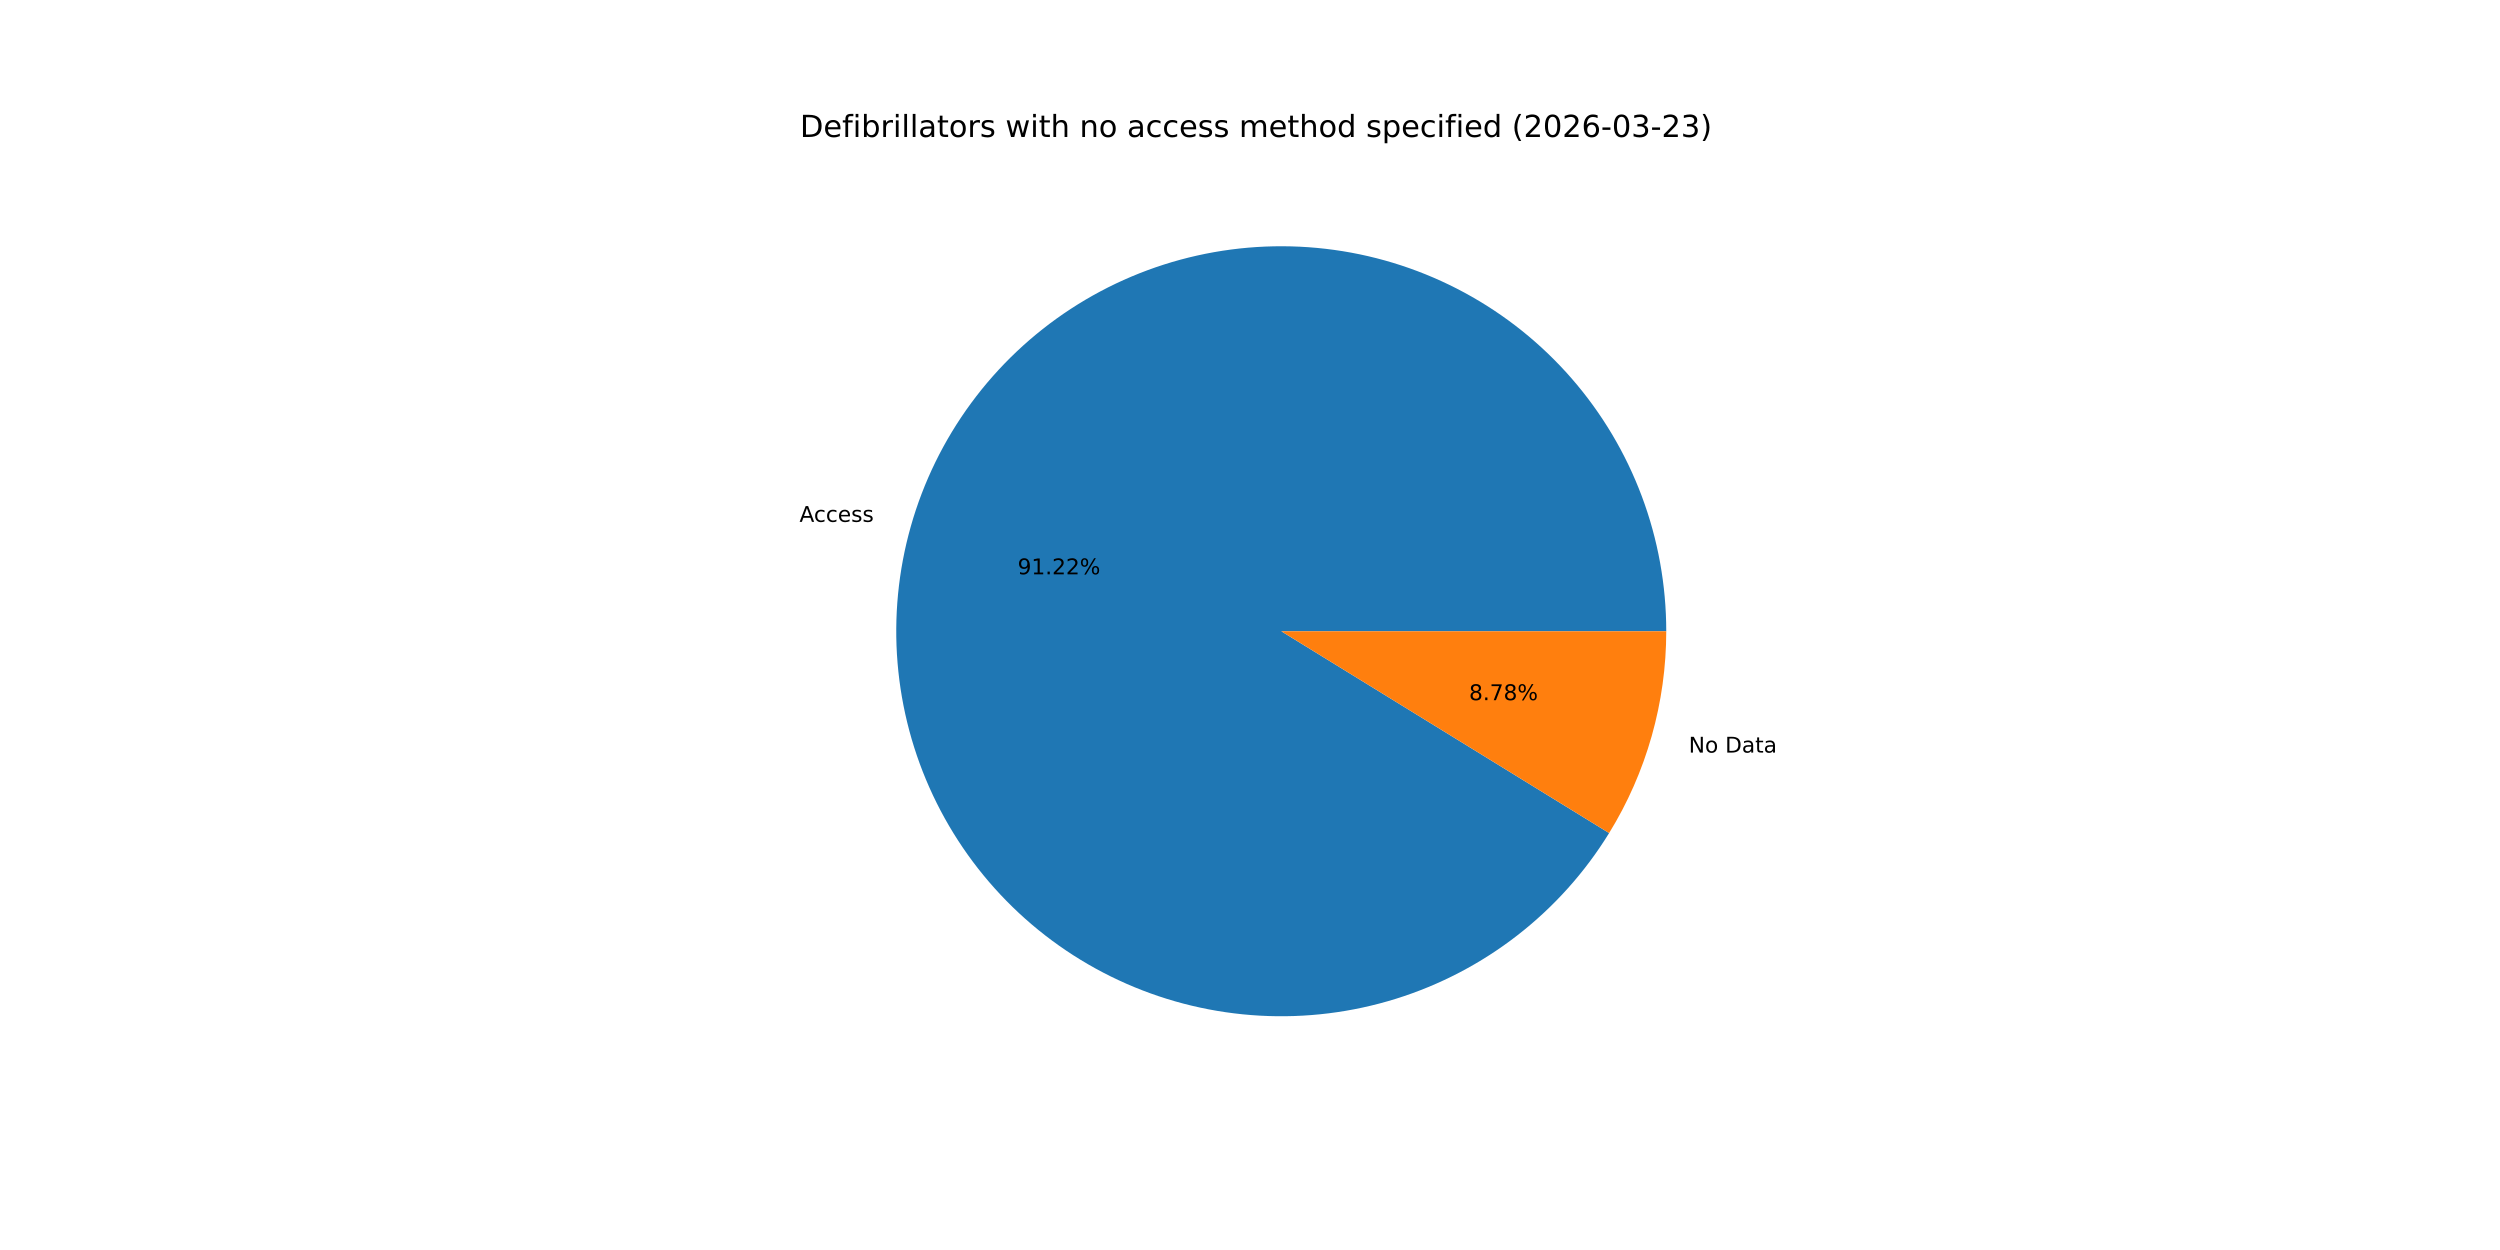
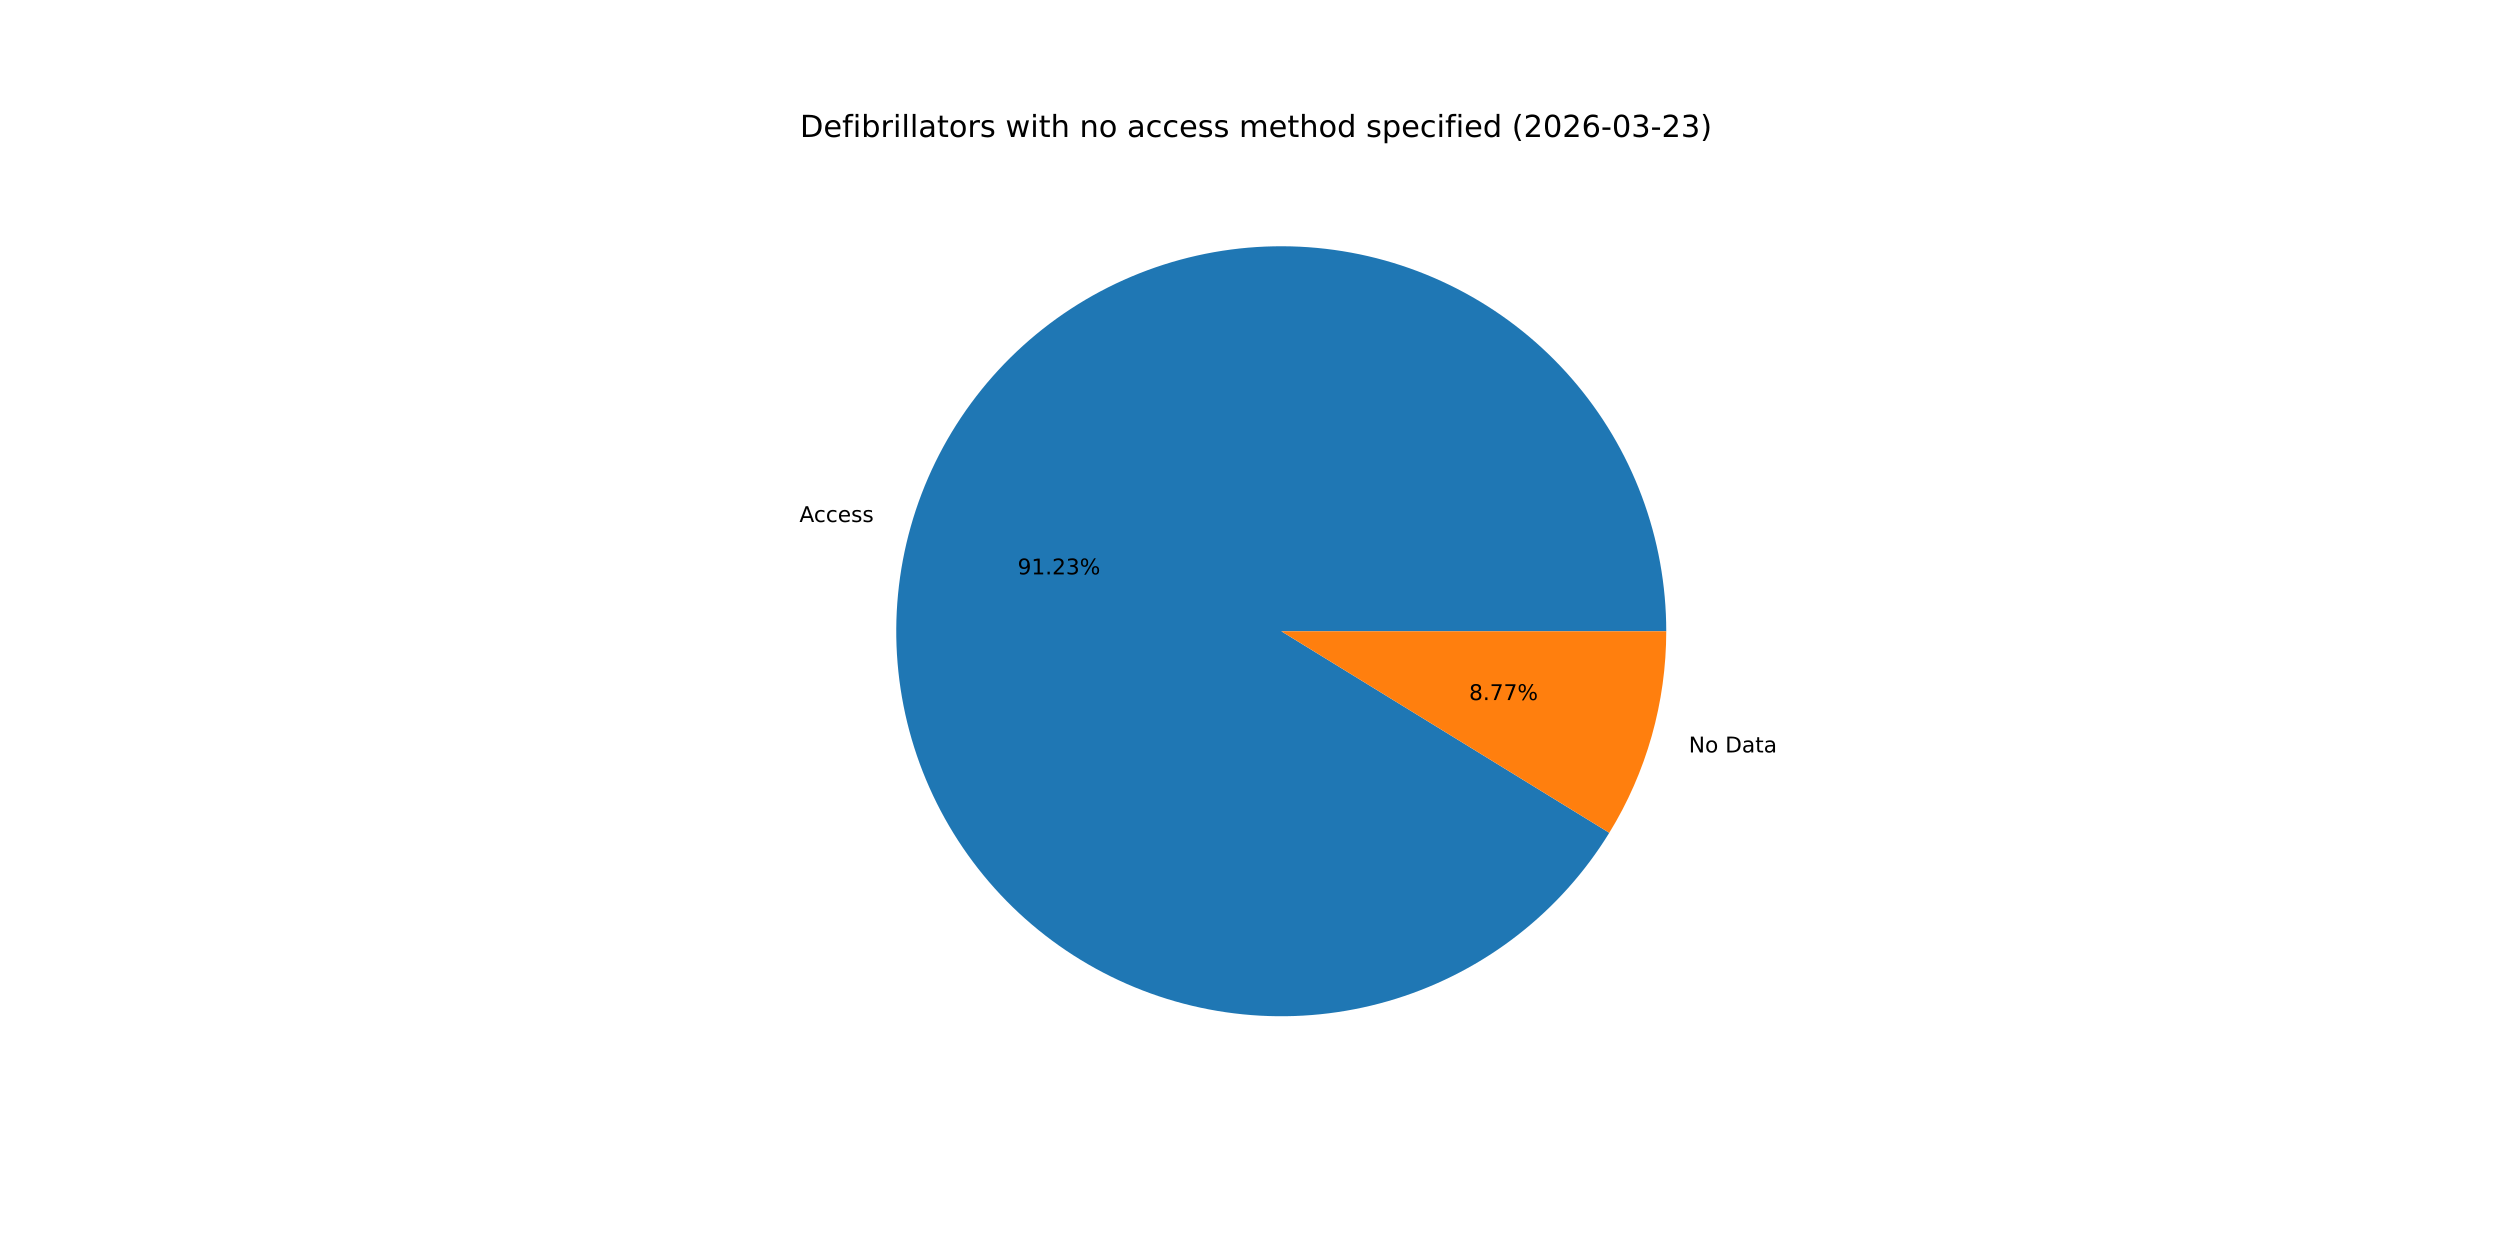
<svg xmlns="http://www.w3.org/2000/svg" xmlns:xlink="http://www.w3.org/1999/xlink" width="1152pt" height="576pt" viewBox="0 0 1152 576" version="1.1">
  <defs>
    <style type="text/css">*{stroke-linejoin: round; stroke-linecap: butt}</style>
  </defs>
  <g id="figure_1">
    <g id="patch_1">
      <path d="M 0 576  L 1152 576  L 1152 0  L 0 0  z " style="fill: #ffffff" />
    </g>
    <g id="axes_1">
      <g id="patch_2">
-         <path d="M 767.808 290.88  C 767.808 269.64 763.994 248.572 756.547 228.681  C 749.101 208.789 738.142 190.396 724.194 174.378  C 710.246 158.36 693.534 144.976 674.856 134.865  C 656.177 124.753 635.834 118.078 614.796 115.157  C 593.758 112.237 572.366 113.118 551.639 117.758  C 530.913 122.399 511.187 130.724 493.403 142.336  C 475.619 153.949 460.064 168.661 447.481 185.772  C 434.897 202.883 425.488 222.115 419.702 242.551  C 413.916 262.987 411.846 284.298 413.593 305.466  C 415.339 326.633 420.872 347.316 429.929 366.528  C 438.986 385.74 451.42 403.17 466.637 417.988  C 481.855 432.805 499.61 444.769 519.057 453.311  C 538.503 461.852 559.327 466.832 580.533 468.013  C 601.74 469.195 622.988 466.558 643.262 460.229  C 663.537 453.9 682.512 443.982 699.281 430.946  C 716.05 417.911 730.342 401.969 741.477 383.882  L 590.4 290.88  z " style="fill: #1f77b4" />
+         <path d="M 767.808 290.88  C 767.808 269.637 763.993 248.567 756.544 228.673  C 749.096 208.779 738.134 190.384 724.183 174.365  C 710.231 158.346 693.516 144.962 674.833 134.852  C 656.151 124.742 635.803 118.07 614.762 115.153  C 593.721 112.236 572.326 113.121 551.597 117.767  C 530.869 122.414 511.143 130.745 493.36 142.365  C 475.577 153.984 460.025 168.703 447.445 185.821  C 434.865 202.938 425.462 222.176 419.683 242.617  C 413.904 263.059 411.843 284.373 413.599 305.543  C 415.355 326.713 420.898 347.396 429.966 366.606  C 439.033 385.816 451.477 403.243 466.705 418.054  C 481.933 432.865 499.697 444.821 519.151 453.352  C 538.605 461.883 559.435 466.852 580.645 468.02  C 601.855 469.188 623.104 466.537 643.378 460.193  C 663.651 453.85 682.621 443.916 699.383 430.867  C 716.145 417.818 730.427 401.863 741.549 383.765  L 590.4 290.88  z " style="fill: #1f77b4" />
      </g>
      <g id="patch_3">
-         <path d="M 741.477 383.882  C 750.044 369.966 756.647 354.933 761.098 339.209  C 765.55 323.485 767.808 307.222 767.808 290.88  L 590.4 290.88  z " style="fill: #ff7f0e" />
+         <path d="M 741.549 383.765  C 750.093 369.862 756.678 354.846 761.117 339.143  C 765.556 323.439 767.808 307.199 767.808 290.88  L 590.4 290.88  z " style="fill: #ff7f0e" />
      </g>
      <g id="matplotlib.axis_1" />
      <g id="matplotlib.axis_2" />
      <g id="text_1">
-         <g transform="translate(368.3975 240.4776) scale(0.1 -0.1)">
+         <g transform="translate(368.3768 240.5505) scale(0.1 -0.1)">
          <defs>
            <path id="DejaVuSans-41" d="M 2188 4044  L 1331 1722  L 3047 1722  L 2188 4044  z M 1831 4666  L 2547 4666  L 4325 0  L 3669 0  L 3244 1197  L 1141 1197  L 716 0  L 50 0  L 1831 4666  z " transform="scale(0.015625)" />
            <path id="DejaVuSans-63" d="M 3122 3366  L 3122 2828  Q 2878 2963 2633 3030  Q 2388 3097 2138 3097  Q 1578 3097 1268 2742  Q 959 2388 959 1747  Q 959 1106 1268 751  Q 1578 397 2138 397  Q 2388 397 2633 464  Q 2878 531 3122 666  L 3122 134  Q 2881 22 2623 -34  Q 2366 -91 2075 -91  Q 1284 -91 818 406  Q 353 903 353 1747  Q 353 2603 823 3093  Q 1294 3584 2113 3584  Q 2378 3584 2631 3529  Q 2884 3475 3122 3366  z " transform="scale(0.015625)" />
            <path id="DejaVuSans-65" d="M 3597 1894  L 3597 1613  L 953 1613  Q 991 1019 1311 708  Q 1631 397 2203 397  Q 2534 397 2845 478  Q 3156 559 3463 722  L 3463 178  Q 3153 47 2828 -22  Q 2503 -91 2169 -91  Q 1331 -91 842 396  Q 353 884 353 1716  Q 353 2575 817 3079  Q 1281 3584 2069 3584  Q 2775 3584 3186 3129  Q 3597 2675 3597 1894  z M 3022 2063  Q 3016 2534 2758 2815  Q 2500 3097 2075 3097  Q 1594 3097 1305 2825  Q 1016 2553 972 2059  L 3022 2063  z " transform="scale(0.015625)" />
            <path id="DejaVuSans-73" d="M 2834 3397  L 2834 2853  Q 2591 2978 2328 3040  Q 2066 3103 1784 3103  Q 1356 3103 1142 2972  Q 928 2841 928 2578  Q 928 2378 1081 2264  Q 1234 2150 1697 2047  L 1894 2003  Q 2506 1872 2764 1633  Q 3022 1394 3022 966  Q 3022 478 2636 193  Q 2250 -91 1575 -91  Q 1294 -91 989 -36  Q 684 19 347 128  L 347 722  Q 666 556 975 473  Q 1284 391 1588 391  Q 1994 391 2212 530  Q 2431 669 2431 922  Q 2431 1156 2273 1281  Q 2116 1406 1581 1522  L 1381 1569  Q 847 1681 609 1914  Q 372 2147 372 2553  Q 372 3047 722 3315  Q 1072 3584 1716 3584  Q 2034 3584 2315 3537  Q 2597 3491 2834 3397  z " transform="scale(0.015625)" />
          </defs>
          <use xlink:href="#DejaVuSans-41" />
          <use xlink:href="#DejaVuSans-63" x="66.658" />
          <use xlink:href="#DejaVuSans-63" x="121.639" />
          <use xlink:href="#DejaVuSans-65" x="176.619" />
          <use xlink:href="#DejaVuSans-73" x="238.143" />
          <use xlink:href="#DejaVuSans-73" x="290.242" />
        </g>
      </g>
      <g id="text_2">
-         <g transform="translate(468.9162 264.6421) scale(0.1 -0.1)">
+         <g transform="translate(468.9049 264.6818) scale(0.1 -0.1)">
          <defs>
            <path id="DejaVuSans-39" d="M 703 97  L 703 672  Q 941 559 1184 500  Q 1428 441 1663 441  Q 2288 441 2617 861  Q 2947 1281 2994 2138  Q 2813 1869 2534 1725  Q 2256 1581 1919 1581  Q 1219 1581 811 2004  Q 403 2428 403 3163  Q 403 3881 828 4315  Q 1253 4750 1959 4750  Q 2769 4750 3195 4129  Q 3622 3509 3622 2328  Q 3622 1225 3098 567  Q 2575 -91 1691 -91  Q 1453 -91 1209 -44  Q 966 3 703 97  z M 1959 2075  Q 2384 2075 2632 2365  Q 2881 2656 2881 3163  Q 2881 3666 2632 3958  Q 2384 4250 1959 4250  Q 1534 4250 1286 3958  Q 1038 3666 1038 3163  Q 1038 2656 1286 2365  Q 1534 2075 1959 2075  z " transform="scale(0.015625)" />
            <path id="DejaVuSans-31" d="M 794 531  L 1825 531  L 1825 4091  L 703 3866  L 703 4441  L 1819 4666  L 2450 4666  L 2450 531  L 3481 531  L 3481 0  L 794 0  L 794 531  z " transform="scale(0.015625)" />
            <path id="DejaVuSans-2e" d="M 684 794  L 1344 794  L 1344 0  L 684 0  L 684 794  z " transform="scale(0.015625)" />
            <path id="DejaVuSans-32" d="M 1228 531  L 3431 531  L 3431 0  L 469 0  L 469 531  Q 828 903 1448 1529  Q 2069 2156 2228 2338  Q 2531 2678 2651 2914  Q 2772 3150 2772 3378  Q 2772 3750 2511 3984  Q 2250 4219 1831 4219  Q 1534 4219 1204 4116  Q 875 4013 500 3803  L 500 4441  Q 881 4594 1212 4672  Q 1544 4750 1819 4750  Q 2544 4750 2975 4387  Q 3406 4025 3406 3419  Q 3406 3131 3298 2873  Q 3191 2616 2906 2266  Q 2828 2175 2409 1742  Q 1991 1309 1228 531  z " transform="scale(0.015625)" />
+             <path id="DejaVuSans-33" d="M 2597 2516  Q 3050 2419 3304 2112  Q 3559 1806 3559 1356  Q 3559 666 3084 287  Q 2609 -91 1734 -91  Q 1441 -91 1130 -33  Q 819 25 488 141  L 488 750  Q 750 597 1062 519  Q 1375 441 1716 441  Q 2309 441 2620 675  Q 2931 909 2931 1356  Q 2931 1769 2642 2001  Q 2353 2234 1838 2234  L 1294 2234  L 1294 2753  L 1863 2753  Q 2328 2753 2575 2939  Q 2822 3125 2822 3475  Q 2822 3834 2567 4026  Q 2313 4219 1838 4219  Q 1578 4219 1281 4162  Q 984 4106 628 3988  L 628 4550  Q 988 4650 1302 4700  Q 1616 4750 1894 4750  Q 2613 4750 3031 4423  Q 3450 4097 3450 3541  Q 3450 3153 3228 2886  Q 3006 2619 2597 2516  z " transform="scale(0.015625)" />
            <path id="DejaVuSans-25" d="M 4653 2053  Q 4381 2053 4226 1822  Q 4072 1591 4072 1178  Q 4072 772 4226 539  Q 4381 306 4653 306  Q 4919 306 5073 539  Q 5228 772 5228 1178  Q 5228 1588 5073 1820  Q 4919 2053 4653 2053  z M 4653 2450  Q 5147 2450 5437 2106  Q 5728 1763 5728 1178  Q 5728 594 5436 251  Q 5144 -91 4653 -91  Q 4153 -91 3862 251  Q 3572 594 3572 1178  Q 3572 1766 3864 2108  Q 4156 2450 4653 2450  z M 1428 4353  Q 1159 4353 1004 4120  Q 850 3888 850 3481  Q 850 3069 1003 2837  Q 1156 2606 1428 2606  Q 1700 2606 1854 2837  Q 2009 3069 2009 3481  Q 2009 3884 1853 4118  Q 1697 4353 1428 4353  z M 4250 4750  L 4750 4750  L 1831 -91  L 1331 -91  L 4250 4750  z M 1428 4750  Q 1922 4750 2215 4408  Q 2509 4066 2509 3481  Q 2509 2891 2217 2550  Q 1925 2209 1428 2209  Q 931 2209 642 2551  Q 353 2894 353 3481  Q 353 4063 643 4406  Q 934 4750 1428 4750  z " transform="scale(0.015625)" />
          </defs>
          <use xlink:href="#DejaVuSans-39" />
          <use xlink:href="#DejaVuSans-31" x="63.623" />
          <use xlink:href="#DejaVuSans-2e" x="127.246" />
          <use xlink:href="#DejaVuSans-32" x="159.033" />
-           <use xlink:href="#DejaVuSans-32" x="222.656" />
+           <use xlink:href="#DejaVuSans-33" x="222.656" />
          <use xlink:href="#DejaVuSans-25" x="286.279" />
        </g>
      </g>
      <g id="text_3">
-         <g transform="translate(778.1682 346.8011) scale(0.1 -0.1)">
+         <g transform="translate(778.1888 346.7282) scale(0.1 -0.1)">
          <defs>
            <path id="DejaVuSans-4e" d="M 628 4666  L 1478 4666  L 3547 763  L 3547 4666  L 4159 4666  L 4159 0  L 3309 0  L 1241 3903  L 1241 0  L 628 0  L 628 4666  z " transform="scale(0.015625)" />
            <path id="DejaVuSans-6f" d="M 1959 3097  Q 1497 3097 1228 2736  Q 959 2375 959 1747  Q 959 1119 1226 758  Q 1494 397 1959 397  Q 2419 397 2687 759  Q 2956 1122 2956 1747  Q 2956 2369 2687 2733  Q 2419 3097 1959 3097  z M 1959 3584  Q 2709 3584 3137 3096  Q 3566 2609 3566 1747  Q 3566 888 3137 398  Q 2709 -91 1959 -91  Q 1206 -91 779 398  Q 353 888 353 1747  Q 353 2609 779 3096  Q 1206 3584 1959 3584  z " transform="scale(0.015625)" />
            <path id="DejaVuSans-20" transform="scale(0.015625)" />
            <path id="DejaVuSans-44" d="M 1259 4147  L 1259 519  L 2022 519  Q 2988 519 3436 956  Q 3884 1394 3884 2338  Q 3884 3275 3436 3711  Q 2988 4147 2022 4147  L 1259 4147  z M 628 4666  L 1925 4666  Q 3281 4666 3915 4102  Q 4550 3538 4550 2338  Q 4550 1131 3912 565  Q 3275 0 1925 0  L 628 0  L 628 4666  z " transform="scale(0.015625)" />
            <path id="DejaVuSans-61" d="M 2194 1759  Q 1497 1759 1228 1600  Q 959 1441 959 1056  Q 959 750 1161 570  Q 1363 391 1709 391  Q 2188 391 2477 730  Q 2766 1069 2766 1631  L 2766 1759  L 2194 1759  z M 3341 1997  L 3341 0  L 2766 0  L 2766 531  Q 2569 213 2275 61  Q 1981 -91 1556 -91  Q 1019 -91 701 211  Q 384 513 384 1019  Q 384 1609 779 1909  Q 1175 2209 1959 2209  L 2766 2209  L 2766 2266  Q 2766 2663 2505 2880  Q 2244 3097 1772 3097  Q 1472 3097 1187 3025  Q 903 2953 641 2809  L 641 3341  Q 956 3463 1253 3523  Q 1550 3584 1831 3584  Q 2591 3584 2966 3190  Q 3341 2797 3341 1997  z " transform="scale(0.015625)" />
            <path id="DejaVuSans-74" d="M 1172 4494  L 1172 3500  L 2356 3500  L 2356 3053  L 1172 3053  L 1172 1153  Q 1172 725 1289 603  Q 1406 481 1766 481  L 2356 481  L 2356 0  L 1766 0  Q 1100 0 847 248  Q 594 497 594 1153  L 594 3053  L 172 3053  L 172 3500  L 594 3500  L 594 4494  L 1172 4494  z " transform="scale(0.015625)" />
          </defs>
          <use xlink:href="#DejaVuSans-4e" />
          <use xlink:href="#DejaVuSans-6f" x="74.805" />
          <use xlink:href="#DejaVuSans-20" x="135.986" />
          <use xlink:href="#DejaVuSans-44" x="167.773" />
          <use xlink:href="#DejaVuSans-61" x="244.775" />
          <use xlink:href="#DejaVuSans-74" x="306.055" />
          <use xlink:href="#DejaVuSans-61" x="345.264" />
        </g>
      </g>
      <g id="text_4">
-         <g transform="translate(676.9354 322.6367) scale(0.1 -0.1)">
+         <g transform="translate(676.9467 322.5969) scale(0.1 -0.1)">
          <defs>
            <path id="DejaVuSans-38" d="M 2034 2216  Q 1584 2216 1326 1975  Q 1069 1734 1069 1313  Q 1069 891 1326 650  Q 1584 409 2034 409  Q 2484 409 2743 651  Q 3003 894 3003 1313  Q 3003 1734 2745 1975  Q 2488 2216 2034 2216  z M 1403 2484  Q 997 2584 770 2862  Q 544 3141 544 3541  Q 544 4100 942 4425  Q 1341 4750 2034 4750  Q 2731 4750 3128 4425  Q 3525 4100 3525 3541  Q 3525 3141 3298 2862  Q 3072 2584 2669 2484  Q 3125 2378 3379 2068  Q 3634 1759 3634 1313  Q 3634 634 3220 271  Q 2806 -91 2034 -91  Q 1263 -91 848 271  Q 434 634 434 1313  Q 434 1759 690 2068  Q 947 2378 1403 2484  z M 1172 3481  Q 1172 3119 1398 2916  Q 1625 2713 2034 2713  Q 2441 2713 2670 2916  Q 2900 3119 2900 3481  Q 2900 3844 2670 4047  Q 2441 4250 2034 4250  Q 1625 4250 1398 4047  Q 1172 3844 1172 3481  z " transform="scale(0.015625)" />
            <path id="DejaVuSans-37" d="M 525 4666  L 3525 4666  L 3525 4397  L 1831 0  L 1172 0  L 2766 4134  L 525 4134  L 525 4666  z " transform="scale(0.015625)" />
          </defs>
          <use xlink:href="#DejaVuSans-38" />
          <use xlink:href="#DejaVuSans-2e" x="63.623" />
          <use xlink:href="#DejaVuSans-37" x="95.41" />
-           <use xlink:href="#DejaVuSans-38" x="159.033" />
+           <use xlink:href="#DejaVuSans-37" x="159.033" />
          <use xlink:href="#DejaVuSans-25" x="222.656" />
        </g>
      </g>
      <g id="text_5">
        <g transform="translate(368.64 63.12) scale(0.14 -0.14)">
          <defs>
            <path id="DejaVuSans-66" d="M 2375 4863  L 2375 4384  L 1825 4384  Q 1516 4384 1395 4259  Q 1275 4134 1275 3809  L 1275 3500  L 2222 3500  L 2222 3053  L 1275 3053  L 1275 0  L 697 0  L 697 3053  L 147 3053  L 147 3500  L 697 3500  L 697 3744  Q 697 4328 969 4595  Q 1241 4863 1831 4863  L 2375 4863  z " transform="scale(0.015625)" />
            <path id="DejaVuSans-69" d="M 603 3500  L 1178 3500  L 1178 0  L 603 0  L 603 3500  z M 603 4863  L 1178 4863  L 1178 4134  L 603 4134  L 603 4863  z " transform="scale(0.015625)" />
            <path id="DejaVuSans-62" d="M 3116 1747  Q 3116 2381 2855 2742  Q 2594 3103 2138 3103  Q 1681 3103 1420 2742  Q 1159 2381 1159 1747  Q 1159 1113 1420 752  Q 1681 391 2138 391  Q 2594 391 2855 752  Q 3116 1113 3116 1747  z M 1159 2969  Q 1341 3281 1617 3432  Q 1894 3584 2278 3584  Q 2916 3584 3314 3078  Q 3713 2572 3713 1747  Q 3713 922 3314 415  Q 2916 -91 2278 -91  Q 1894 -91 1617 61  Q 1341 213 1159 525  L 1159 0  L 581 0  L 581 4863  L 1159 4863  L 1159 2969  z " transform="scale(0.015625)" />
            <path id="DejaVuSans-72" d="M 2631 2963  Q 2534 3019 2420 3045  Q 2306 3072 2169 3072  Q 1681 3072 1420 2755  Q 1159 2438 1159 1844  L 1159 0  L 581 0  L 581 3500  L 1159 3500  L 1159 2956  Q 1341 3275 1631 3429  Q 1922 3584 2338 3584  Q 2397 3584 2469 3576  Q 2541 3569 2628 3553  L 2631 2963  z " transform="scale(0.015625)" />
            <path id="DejaVuSans-6c" d="M 603 4863  L 1178 4863  L 1178 0  L 603 0  L 603 4863  z " transform="scale(0.015625)" />
            <path id="DejaVuSans-77" d="M 269 3500  L 844 3500  L 1563 769  L 2278 3500  L 2956 3500  L 3675 769  L 4391 3500  L 4966 3500  L 4050 0  L 3372 0  L 2619 2869  L 1863 0  L 1184 0  L 269 3500  z " transform="scale(0.015625)" />
            <path id="DejaVuSans-68" d="M 3513 2113  L 3513 0  L 2938 0  L 2938 2094  Q 2938 2591 2744 2837  Q 2550 3084 2163 3084  Q 1697 3084 1428 2787  Q 1159 2491 1159 1978  L 1159 0  L 581 0  L 581 4863  L 1159 4863  L 1159 2956  Q 1366 3272 1645 3428  Q 1925 3584 2291 3584  Q 2894 3584 3203 3211  Q 3513 2838 3513 2113  z " transform="scale(0.015625)" />
            <path id="DejaVuSans-6e" d="M 3513 2113  L 3513 0  L 2938 0  L 2938 2094  Q 2938 2591 2744 2837  Q 2550 3084 2163 3084  Q 1697 3084 1428 2787  Q 1159 2491 1159 1978  L 1159 0  L 581 0  L 581 3500  L 1159 3500  L 1159 2956  Q 1366 3272 1645 3428  Q 1925 3584 2291 3584  Q 2894 3584 3203 3211  Q 3513 2838 3513 2113  z " transform="scale(0.015625)" />
            <path id="DejaVuSans-6d" d="M 3328 2828  Q 3544 3216 3844 3400  Q 4144 3584 4550 3584  Q 5097 3584 5394 3201  Q 5691 2819 5691 2113  L 5691 0  L 5113 0  L 5113 2094  Q 5113 2597 4934 2840  Q 4756 3084 4391 3084  Q 3944 3084 3684 2787  Q 3425 2491 3425 1978  L 3425 0  L 2847 0  L 2847 2094  Q 2847 2600 2669 2842  Q 2491 3084 2119 3084  Q 1678 3084 1418 2786  Q 1159 2488 1159 1978  L 1159 0  L 581 0  L 581 3500  L 1159 3500  L 1159 2956  Q 1356 3278 1631 3431  Q 1906 3584 2284 3584  Q 2666 3584 2933 3390  Q 3200 3197 3328 2828  z " transform="scale(0.015625)" />
            <path id="DejaVuSans-64" d="M 2906 2969  L 2906 4863  L 3481 4863  L 3481 0  L 2906 0  L 2906 525  Q 2725 213 2448 61  Q 2172 -91 1784 -91  Q 1150 -91 751 415  Q 353 922 353 1747  Q 353 2572 751 3078  Q 1150 3584 1784 3584  Q 2172 3584 2448 3432  Q 2725 3281 2906 2969  z M 947 1747  Q 947 1113 1208 752  Q 1469 391 1925 391  Q 2381 391 2643 752  Q 2906 1113 2906 1747  Q 2906 2381 2643 2742  Q 2381 3103 1925 3103  Q 1469 3103 1208 2742  Q 947 2381 947 1747  z " transform="scale(0.015625)" />
            <path id="DejaVuSans-70" d="M 1159 525  L 1159 -1331  L 581 -1331  L 581 3500  L 1159 3500  L 1159 2969  Q 1341 3281 1617 3432  Q 1894 3584 2278 3584  Q 2916 3584 3314 3078  Q 3713 2572 3713 1747  Q 3713 922 3314 415  Q 2916 -91 2278 -91  Q 1894 -91 1617 61  Q 1341 213 1159 525  z M 3116 1747  Q 3116 2381 2855 2742  Q 2594 3103 2138 3103  Q 1681 3103 1420 2742  Q 1159 2381 1159 1747  Q 1159 1113 1420 752  Q 1681 391 2138 391  Q 2594 391 2855 752  Q 3116 1113 3116 1747  z " transform="scale(0.015625)" />
            <path id="DejaVuSans-28" d="M 1984 4856  Q 1566 4138 1362 3434  Q 1159 2731 1159 2009  Q 1159 1288 1364 580  Q 1569 -128 1984 -844  L 1484 -844  Q 1016 -109 783 600  Q 550 1309 550 2009  Q 550 2706 781 3412  Q 1013 4119 1484 4856  L 1984 4856  z " transform="scale(0.015625)" />
            <path id="DejaVuSans-30" d="M 2034 4250  Q 1547 4250 1301 3770  Q 1056 3291 1056 2328  Q 1056 1369 1301 889  Q 1547 409 2034 409  Q 2525 409 2770 889  Q 3016 1369 3016 2328  Q 3016 3291 2770 3770  Q 2525 4250 2034 4250  z M 2034 4750  Q 2819 4750 3233 4129  Q 3647 3509 3647 2328  Q 3647 1150 3233 529  Q 2819 -91 2034 -91  Q 1250 -91 836 529  Q 422 1150 422 2328  Q 422 3509 836 4129  Q 1250 4750 2034 4750  z " transform="scale(0.015625)" />
            <path id="DejaVuSans-36" d="M 2113 2584  Q 1688 2584 1439 2293  Q 1191 2003 1191 1497  Q 1191 994 1439 701  Q 1688 409 2113 409  Q 2538 409 2786 701  Q 3034 994 3034 1497  Q 3034 2003 2786 2293  Q 2538 2584 2113 2584  z M 3366 4563  L 3366 3988  Q 3128 4100 2886 4159  Q 2644 4219 2406 4219  Q 1781 4219 1451 3797  Q 1122 3375 1075 2522  Q 1259 2794 1537 2939  Q 1816 3084 2150 3084  Q 2853 3084 3261 2657  Q 3669 2231 3669 1497  Q 3669 778 3244 343  Q 2819 -91 2113 -91  Q 1303 -91 875 529  Q 447 1150 447 2328  Q 447 3434 972 4092  Q 1497 4750 2381 4750  Q 2619 4750 2861 4703  Q 3103 4656 3366 4563  z " transform="scale(0.015625)" />
            <path id="DejaVuSans-2d" d="M 313 2009  L 1997 2009  L 1997 1497  L 313 1497  L 313 2009  z " transform="scale(0.015625)" />
-             <path id="DejaVuSans-33" d="M 2597 2516  Q 3050 2419 3304 2112  Q 3559 1806 3559 1356  Q 3559 666 3084 287  Q 2609 -91 1734 -91  Q 1441 -91 1130 -33  Q 819 25 488 141  L 488 750  Q 750 597 1062 519  Q 1375 441 1716 441  Q 2309 441 2620 675  Q 2931 909 2931 1356  Q 2931 1769 2642 2001  Q 2353 2234 1838 2234  L 1294 2234  L 1294 2753  L 1863 2753  Q 2328 2753 2575 2939  Q 2822 3125 2822 3475  Q 2822 3834 2567 4026  Q 2313 4219 1838 4219  Q 1578 4219 1281 4162  Q 984 4106 628 3988  L 628 4550  Q 988 4650 1302 4700  Q 1616 4750 1894 4750  Q 2613 4750 3031 4423  Q 3450 4097 3450 3541  Q 3450 3153 3228 2886  Q 3006 2619 2597 2516  z " transform="scale(0.015625)" />
            <path id="DejaVuSans-29" d="M 513 4856  L 1013 4856  Q 1481 4119 1714 3412  Q 1947 2706 1947 2009  Q 1947 1309 1714 600  Q 1481 -109 1013 -844  L 513 -844  Q 928 -128 1133 580  Q 1338 1288 1338 2009  Q 1338 2731 1133 3434  Q 928 4138 513 4856  z " transform="scale(0.015625)" />
          </defs>
          <use xlink:href="#DejaVuSans-44" />
          <use xlink:href="#DejaVuSans-65" x="77.002" />
          <use xlink:href="#DejaVuSans-66" x="138.525" />
          <use xlink:href="#DejaVuSans-69" x="173.73" />
          <use xlink:href="#DejaVuSans-62" x="201.514" />
          <use xlink:href="#DejaVuSans-72" x="264.99" />
          <use xlink:href="#DejaVuSans-69" x="306.104" />
          <use xlink:href="#DejaVuSans-6c" x="333.887" />
          <use xlink:href="#DejaVuSans-6c" x="361.67" />
          <use xlink:href="#DejaVuSans-61" x="389.453" />
          <use xlink:href="#DejaVuSans-74" x="450.732" />
          <use xlink:href="#DejaVuSans-6f" x="489.941" />
          <use xlink:href="#DejaVuSans-72" x="551.123" />
          <use xlink:href="#DejaVuSans-73" x="592.236" />
          <use xlink:href="#DejaVuSans-20" x="644.336" />
          <use xlink:href="#DejaVuSans-77" x="676.123" />
          <use xlink:href="#DejaVuSans-69" x="757.91" />
          <use xlink:href="#DejaVuSans-74" x="785.693" />
          <use xlink:href="#DejaVuSans-68" x="824.902" />
          <use xlink:href="#DejaVuSans-20" x="888.281" />
          <use xlink:href="#DejaVuSans-6e" x="920.068" />
          <use xlink:href="#DejaVuSans-6f" x="983.447" />
          <use xlink:href="#DejaVuSans-20" x="1044.629" />
          <use xlink:href="#DejaVuSans-61" x="1076.416" />
          <use xlink:href="#DejaVuSans-63" x="1137.695" />
          <use xlink:href="#DejaVuSans-63" x="1192.676" />
          <use xlink:href="#DejaVuSans-65" x="1247.656" />
          <use xlink:href="#DejaVuSans-73" x="1309.18" />
          <use xlink:href="#DejaVuSans-73" x="1361.279" />
          <use xlink:href="#DejaVuSans-20" x="1413.379" />
          <use xlink:href="#DejaVuSans-6d" x="1445.166" />
          <use xlink:href="#DejaVuSans-65" x="1542.578" />
          <use xlink:href="#DejaVuSans-74" x="1604.102" />
          <use xlink:href="#DejaVuSans-68" x="1643.311" />
          <use xlink:href="#DejaVuSans-6f" x="1706.689" />
          <use xlink:href="#DejaVuSans-64" x="1767.871" />
          <use xlink:href="#DejaVuSans-20" x="1831.348" />
          <use xlink:href="#DejaVuSans-73" x="1863.135" />
          <use xlink:href="#DejaVuSans-70" x="1915.234" />
          <use xlink:href="#DejaVuSans-65" x="1978.711" />
          <use xlink:href="#DejaVuSans-63" x="2040.234" />
          <use xlink:href="#DejaVuSans-69" x="2095.215" />
          <use xlink:href="#DejaVuSans-66" x="2122.998" />
          <use xlink:href="#DejaVuSans-69" x="2158.203" />
          <use xlink:href="#DejaVuSans-65" x="2185.986" />
          <use xlink:href="#DejaVuSans-64" x="2247.51" />
          <use xlink:href="#DejaVuSans-20" x="2310.986" />
          <use xlink:href="#DejaVuSans-28" x="2342.773" />
          <use xlink:href="#DejaVuSans-32" x="2381.787" />
          <use xlink:href="#DejaVuSans-30" x="2445.41" />
          <use xlink:href="#DejaVuSans-32" x="2509.033" />
          <use xlink:href="#DejaVuSans-36" x="2572.656" />
          <use xlink:href="#DejaVuSans-2d" x="2636.279" />
          <use xlink:href="#DejaVuSans-30" x="2672.363" />
          <use xlink:href="#DejaVuSans-33" x="2735.986" />
          <use xlink:href="#DejaVuSans-2d" x="2799.609" />
          <use xlink:href="#DejaVuSans-32" x="2835.693" />
          <use xlink:href="#DejaVuSans-33" x="2899.316" />
          <use xlink:href="#DejaVuSans-29" x="2962.939" />
        </g>
      </g>
    </g>
  </g>
</svg>
